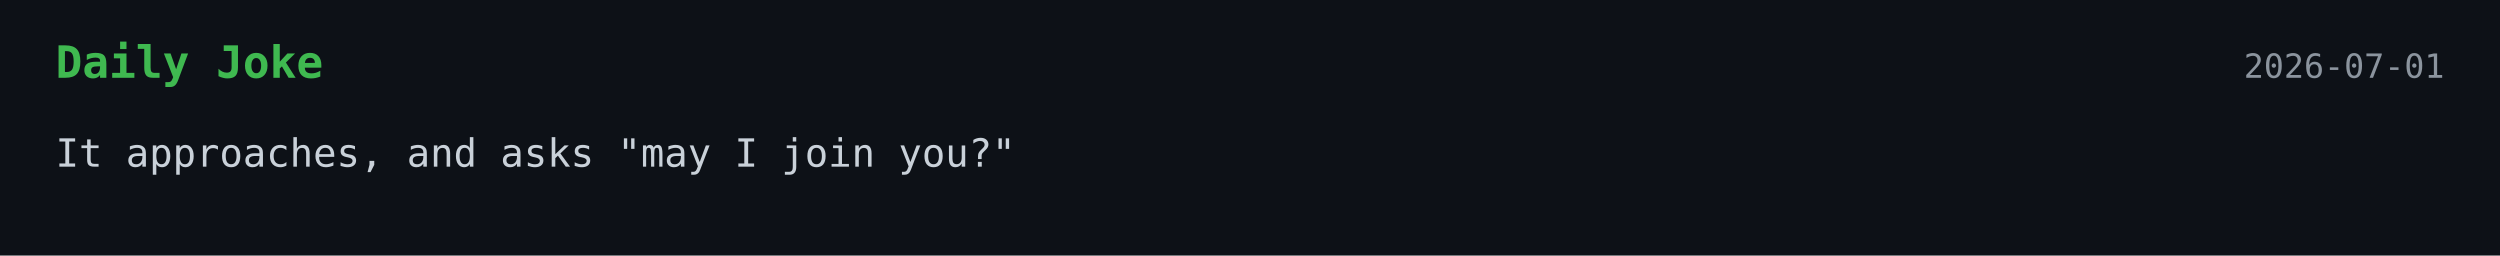
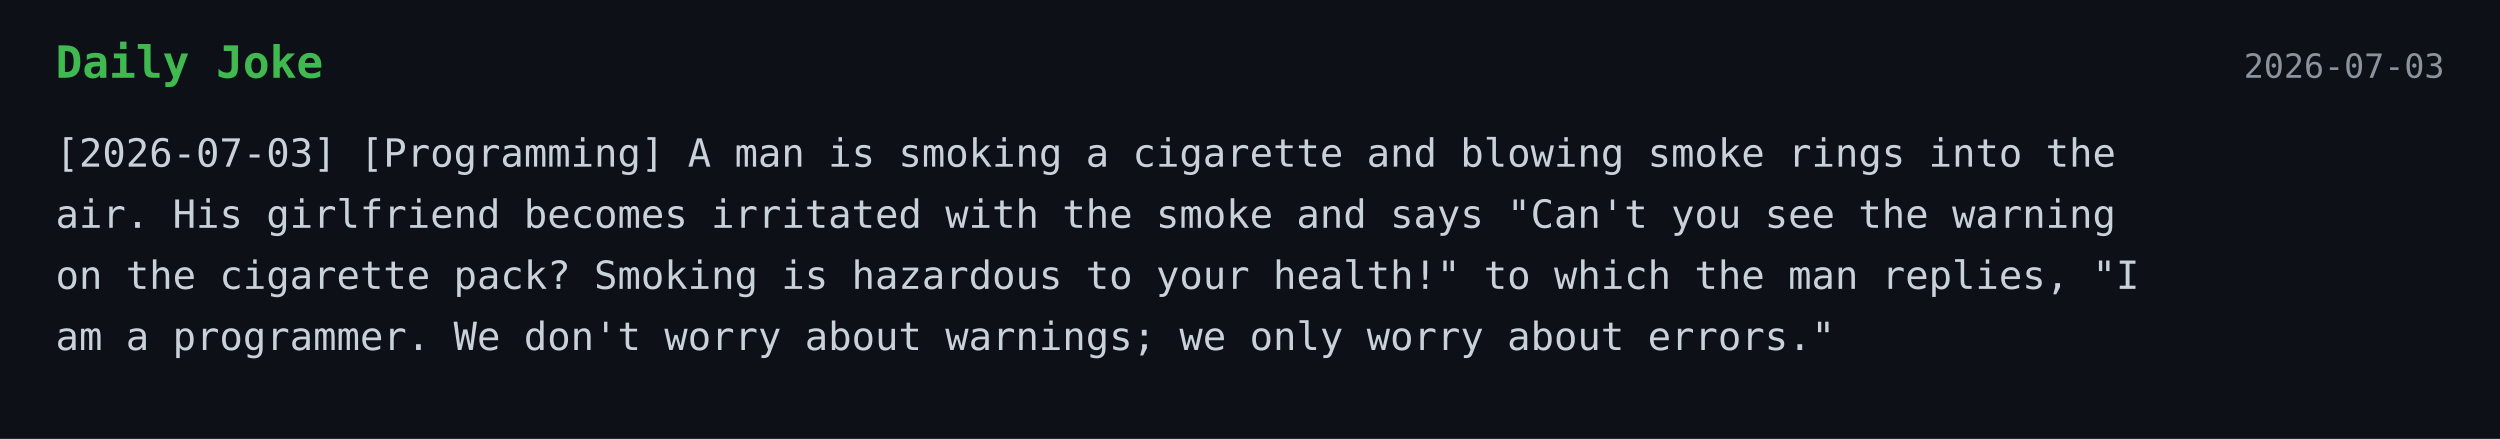
- <svg xmlns="http://www.w3.org/2000/svg" width="900" height="92">
+ <svg xmlns="http://www.w3.org/2000/svg" width="900" height="158">
  <style>
    .bg { fill: #0d1117; }
    .title { font: 700 16px monospace; fill: #3fb950; }
    .text { font: 14px monospace; fill: #c9d1d9; }
    .date { font: 12px monospace; fill: #8b949e; }
  </style>
  <rect width="100%" height="100%" class="bg" />
  <text x="20" y="28" class="title">Daily Joke</text>
-   <text x="880" y="28" text-anchor="end" class="date">2026-07-01</text>
-   <text x="20" y="60" class="text">It approaches, and asks "may I join you?"</text>
+   <text x="880" y="28" text-anchor="end" class="date">2026-07-03</text>
+   <text x="20" y="60" class="text">[2026-07-03] [Programming] A man is smoking a cigarette and blowing smoke rings into the</text>
+   <text x="20" y="82" class="text">air. His girlfriend becomes irritated with the smoke and says "Can't you see the warning</text>
+   <text x="20" y="104" class="text">on the cigarette pack? Smoking is hazardous to your health!" to which the man replies, "I</text>
+   <text x="20" y="126" class="text">am a programmer.  We don't worry about warnings; we only worry about errors."</text>
</svg>
